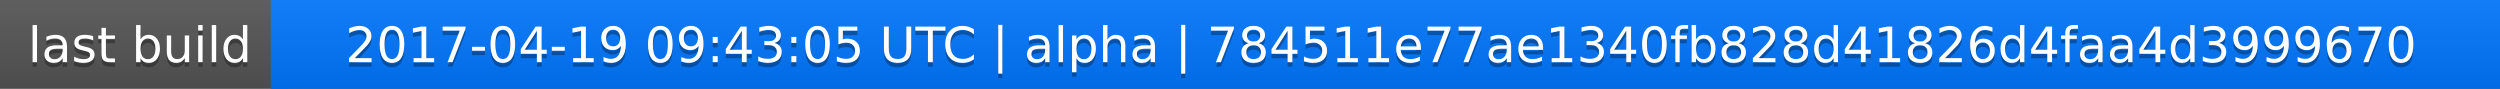
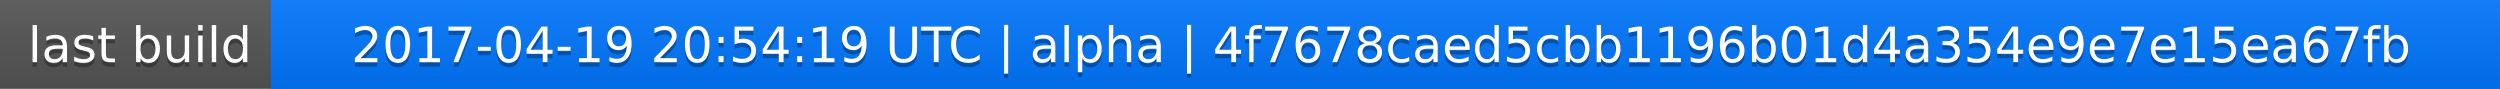
<svg xmlns="http://www.w3.org/2000/svg" width="563" height="20">
  <linearGradient id="a" x2="0" y2="100%">
    <stop offset="0" stop-color="#bbb" stop-opacity=".1" />
    <stop offset="1" stop-opacity=".1" />
  </linearGradient>
  <rect rx="0" width="563" height="20" fill="#555" />
  <rect rx="0" x="61" width="502" height="20" fill="#07f" />
  <path fill="#07f" d="M61 0h4v20h-4z" />
  <rect rx="0" width="563" height="20" fill="url(#a)" />
  <g fill="#fff" text-anchor="middle" font-family="DejaVu Sans,Verdana,Geneva,sans-serif" font-size="11">
    <text x="31.5" y="15" fill="#010101" fill-opacity=".3">last build</text>
    <text x="31.5" y="14">last build</text>
-     <text x="311" y="15" fill="#010101" fill-opacity=".3">2017-04-19 09:43:05 UTC | alpha | 784511e77ae1340fb828d41826d4faa4d3999670</text>
-     <text x="311" y="14">2017-04-19 09:43:05 UTC | alpha | 784511e77ae1340fb828d41826d4faa4d3999670</text>
+     <text x="311" y="15" fill="#010101" fill-opacity=".3">2017-04-19 20:54:19 UTC | alpha | 4f7678caed5cbb1196b01d4a354e9e7e15ea67fb</text>
+     <text x="311" y="14">2017-04-19 20:54:19 UTC | alpha | 4f7678caed5cbb1196b01d4a354e9e7e15ea67fb</text>
  </g>
</svg>
